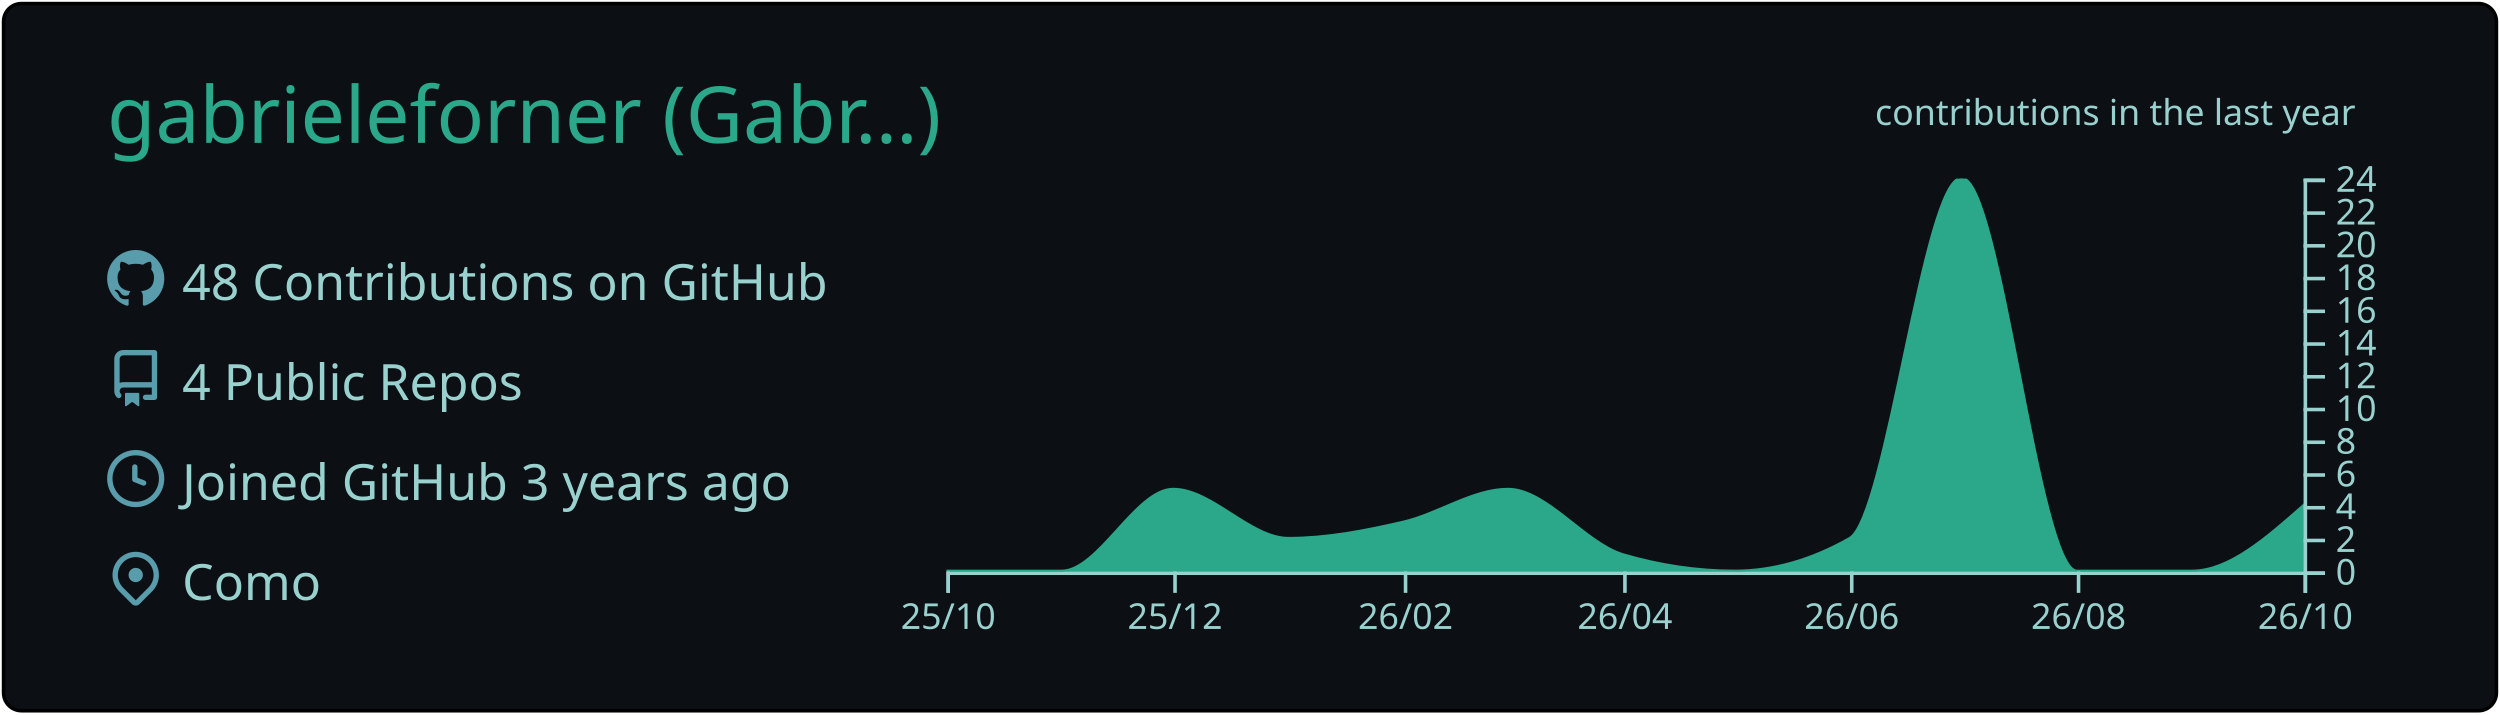
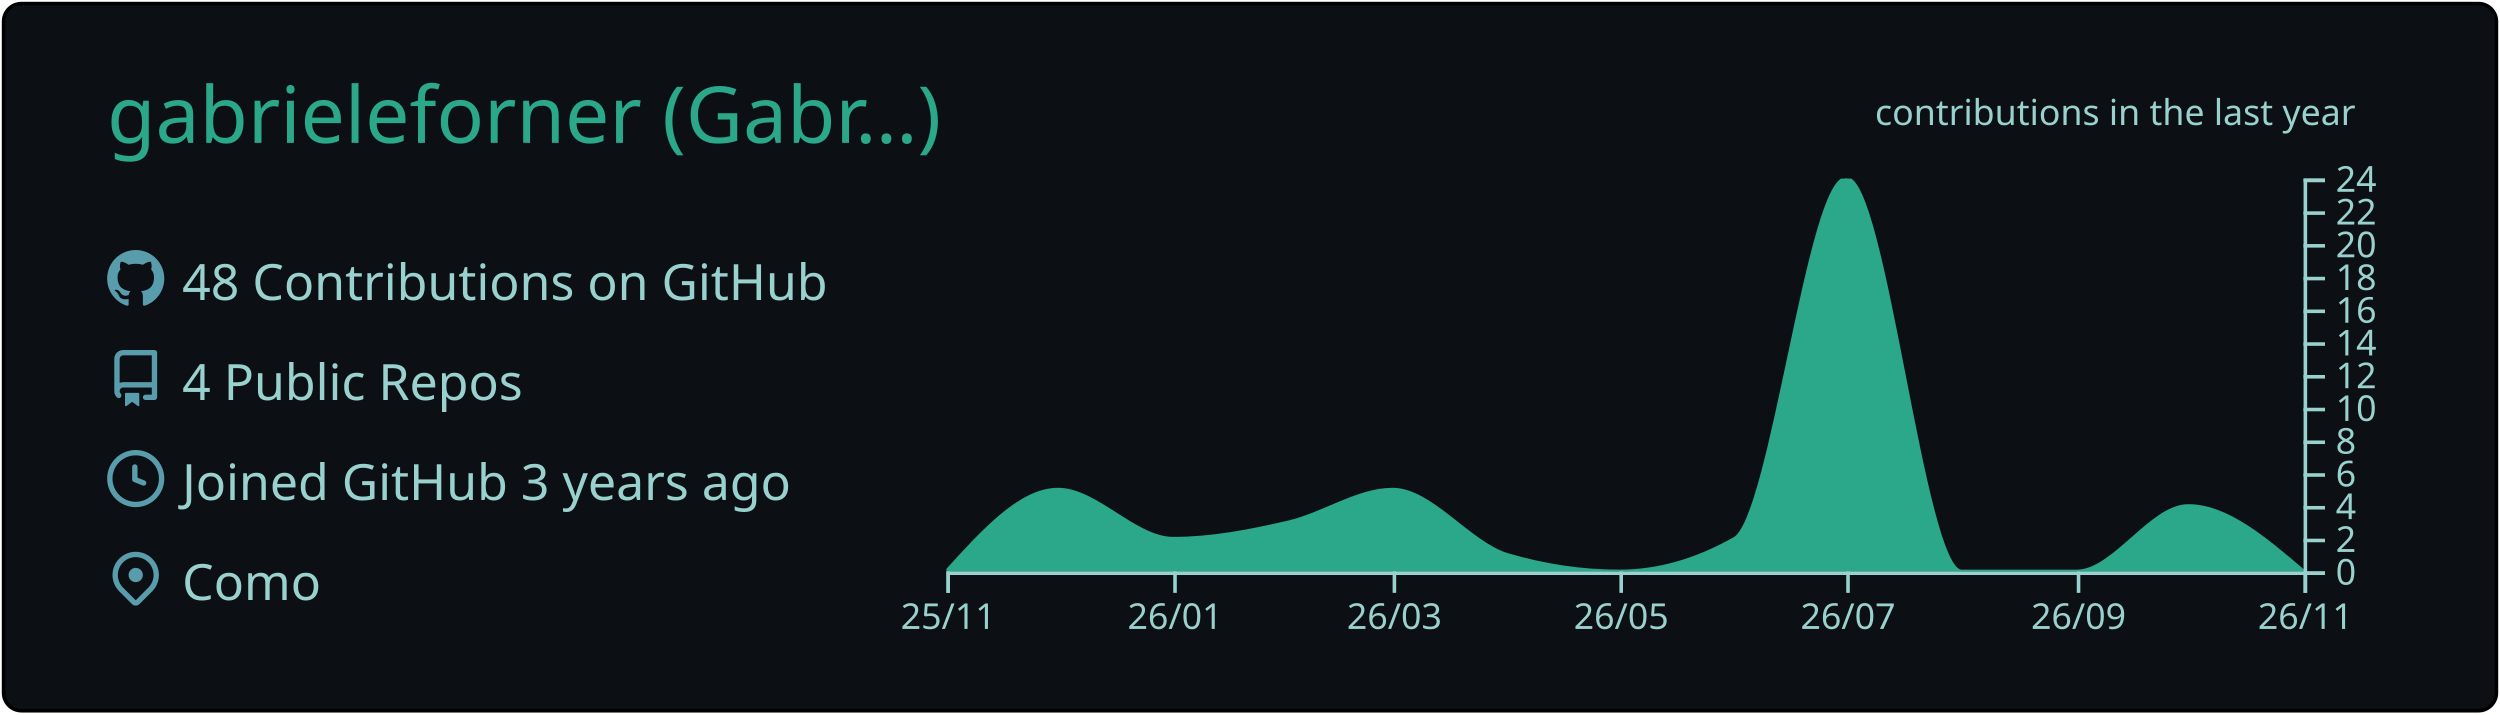
<svg xmlns="http://www.w3.org/2000/svg" width="700" height="200" viewBox="0 0 700 200">
  <style>* {
          font-family: 'Segoe UI', Ubuntu, "Helvetica Neue", Sans-Serif
        }</style>
  <g class="gpsc-root">
    <rect x="1" y="1" rx="5" ry="5" height="99%" width="99.714%" stroke="#000000" stroke-width="1" fill="#0c1014" stroke-opacity="1" />
    <text x="30" y="40" class="gpsc-item" style="--gpsc-i: 0; font-size: 22px; fill: #2aa889;">gabrieleforner (Gabr…)</text>
    <g transform="translate(0,40)">
      <g transform="translate(30,30)">
        <g class="gpsc-item" style="--gpsc-i: 0;">
          <g transform="translate(0,0)" width="14" height="14" fill="#599cab">
            <path fill-rule="evenodd" d="M8 0C3.58 0 0 3.58 0 8c0 3.54 2.29 6.53 5.47 7.59.4.07.55-.17.55-.38 0-.19-.01-.82-.01-1.49-2.01.37-2.53-.49-2.69-.94-.09-.23-.48-.94-.82-1.13-.28-.15-.68-.52-.01-.53.63-.01 1.08.58 1.23.82.72 1.21 1.87.87 2.33.66.07-.52.28-.87.51-1.07-1.78-.2-3.64-.89-3.64-3.95 0-.87.31-1.59.82-2.15-.08-.2-.36-1.02.08-2.12 0 0 .67-.21 2.2.82.64-.18 1.32-.27 2-.27.68 0 1.36.09 2 .27 1.53-1.04 2.2-.82 2.2-.82.44 1.1.16 1.92.08 2.12.51.56.82 1.27.82 2.15 0 3.07-1.87 3.75-3.65 3.95.29.25.54.73.54 1.48 0 1.07-.01 1.93-.01 2.2 0 .21.15.46.55.38A8.013 8.013 0 0016 8c0-4.42-3.58-8-8-8z" />
          </g>
        </g>
        <g class="gpsc-item" style="--gpsc-i: 1;">
          <g transform="translate(0,28)" width="14" height="14" fill="#599cab">
            <path fill-rule="evenodd" d="M2 2.5A2.5 2.5 0 014.5 0h8.75a.75.75 0 01.75.75v12.5a.75.75 0 01-.75.75h-2.5a.75.75 0 110-1.5h1.75v-2h-8a1 1 0 00-.714 1.7.75.75 0 01-1.072 1.05A2.495 2.495 0 012 11.5v-9zm10.5-1V9h-8c-.356 0-.694.074-1 .208V2.5a1 1 0 011-1h8zM5 12.25v3.25a.25.25 0 00.4.2l1.45-1.087a.25.25 0 01.3 0L8.6 15.7a.25.25 0 00.4-.2v-3.25a.25.25 0 00-.25-.25h-3.5a.25.25 0 00-.25.25z" />
          </g>
        </g>
        <g class="gpsc-item" style="--gpsc-i: 2;">
          <g transform="translate(0,56)" width="14" height="14" fill="#599cab">
            <path fill-rule="evenodd" d="M1.5 8a6.5 6.5 0 1113 0 6.5 6.5 0 01-13 0zM8 0a8 8 0 100 16A8 8 0 008 0zm.5 4.75a.75.75 0 00-1.5 0v3.5a.75.75 0 00.471.696l2.5 1a.75.75 0 00.557-1.392L8.5 7.742V4.75z" />
          </g>
        </g>
        <g class="gpsc-item" style="--gpsc-i: 3;">
          <g transform="translate(0,84)" width="14" height="14" fill="#599cab">
            <path fill-rule="evenodd" d="M11.536 3.464a5 5 0 010 7.072L8 14.07l-3.536-3.535a5 5 0 117.072-7.072v.001zm1.06 8.132a6.5 6.5 0 10-9.192 0l3.535 3.536a1.5 1.5 0 002.122 0l3.535-3.536zM8 9a2 2 0 100-4 2 2 0 000 4z" />
          </g>
        </g>
        <text x="21" y="14" class="gpsc-item" style="--gpsc-i: 0; fill: #99d1ce; font-size: 14px;">48 Contributions on GitHub</text>
        <text x="21" y="42" class="gpsc-item" style="--gpsc-i: 1; fill: #99d1ce; font-size: 14px;">4 Public Repos</text>
        <text x="21" y="70" class="gpsc-item" style="--gpsc-i: 2; fill: #99d1ce; font-size: 14px;">Joined GitHub 3 years ago</text>
        <text x="21" y="98" class="gpsc-item" style="--gpsc-i: 3; fill: #99d1ce; font-size: 14px;">Como</text>
      </g>
      <g color="#2aa889" transform="translate(295,10)">
        <clipPath id="gpsc-reveal-clip">
          <rect class="gpsc-reveal" x="-30" y="0" width="410" height="110" style="--gpsc-w: 410px; --gpsc-i: 4;" />
        </clipPath>
        <g clip-path="url(#gpsc-reveal-clip)" class="gpsc-chart" style="--gpsc-i: 4;">
-           <path transform="translate(-30,0)" stroke="#2aa889" fill="#2aa889" opacity="1" d="M0,110C10.758,110,21.516,110,32.274,110C42.685,110,53.096,87.083,63.507,87.083C74.265,87.083,85.023,100.833,95.781,100.833C106.539,100.833,117.297,98.753,128.055,96.25C137.772,93.99,147.489,87.083,157.205,87.083C167.963,87.083,178.721,102.259,189.479,105.417C199.89,108.472,210.301,110,220.712,110C231.47,110,242.228,106.944,252.986,100.833C263.397,94.919,273.808,0,284.219,0C294.977,0,305.735,110,316.493,110C327.251,110,338.009,110,348.767,110C359.178,110,369.589,100.833,380,91.667L380,110C369.589,110,359.178,110,348.767,110C338.009,110,327.251,110,316.493,110C305.735,110,294.977,110,284.219,110C273.808,110,263.397,110,252.986,110C242.228,110,231.47,110,220.712,110C210.301,110,199.89,110,189.479,110C178.721,110,167.963,110,157.205,110C147.489,110,137.772,110,128.055,110C117.297,110,106.539,110,95.781,110C85.023,110,74.265,110,63.507,110C53.096,110,42.685,110,32.274,110C21.516,110,10.758,110,0,110Z" />
+           <path transform="translate(-30,0)" stroke="#2aa889" fill="#2aa889" opacity="1" d="M0,110C10.411,98.542,20.822,87.083,31.233,87.083C41.991,87.083,52.749,100.833,63.507,100.833C74.265,100.833,85.023,98.753,95.781,96.25C105.498,93.99,115.215,87.083,124.932,87.083C135.689,87.083,146.447,102.259,157.205,105.417C167.616,108.472,178.027,110,188.438,110C199.196,110,209.954,106.944,220.712,100.833C231.123,94.919,241.534,0,251.945,0C262.703,0,273.461,110,284.219,110C294.977,110,305.735,110,316.493,110C326.904,110,337.315,91.667,347.726,91.667C358.484,91.667,369.242,100.833,380,110L380,110C369.242,110,358.484,110,347.726,110C337.315,110,326.904,110,316.493,110C305.735,110,294.977,110,284.219,110C273.461,110,262.703,110,251.945,110C241.534,110,231.123,110,220.712,110C209.954,110,199.196,110,188.438,110C178.027,110,167.616,110,157.205,110C146.447,110,135.689,110,124.932,110C115.215,110,105.498,110,95.781,110C85.023,110,74.265,110,63.507,110C52.749,110,41.991,110,31.233,110C20.822,110,10.411,110,0,110Z" />
        </g>
        <g color="#99d1ce" transform="translate(-30,110)" fill="none" font-size="10" font-family="sans-serif" text-anchor="middle">
          <path class="domain" stroke="currentColor" d="M0.5,6V0.5H380.5V6" />
          <g class="tick" opacity="1" transform="translate(0.5,0)">
            <line stroke="currentColor" y2="6" />
-             <text fill="currentColor" y="9" dy="0.71em">25/10</text>
+             <text fill="currentColor" y="9" dy="0.71em">25/11</text>
          </g>
          <g class="tick" opacity="1" transform="translate(64.00685,0)">
            <line stroke="currentColor" y2="6" />
-             <text fill="currentColor" y="9" dy="0.71em">25/12</text>
+             <text fill="currentColor" y="9" dy="0.71em">26/01</text>
          </g>
-           <g class="tick" opacity="1" transform="translate(128.5548,0)">
+           <g class="tick" opacity="1" transform="translate(125.4315,0)">
            <line stroke="currentColor" y2="6" />
-             <text fill="currentColor" y="9" dy="0.71em">26/02</text>
+             <text fill="currentColor" y="9" dy="0.71em">26/03</text>
          </g>
-           <g class="tick" opacity="1" transform="translate(189.9795,0)">
+           <g class="tick" opacity="1" transform="translate(188.9384,0)">
            <line stroke="currentColor" y2="6" />
-             <text fill="currentColor" y="9" dy="0.71em">26/04</text>
+             <text fill="currentColor" y="9" dy="0.71em">26/05</text>
          </g>
-           <g class="tick" opacity="1" transform="translate(253.4863,0)">
+           <g class="tick" opacity="1" transform="translate(252.4452,0)">
            <line stroke="currentColor" y2="6" />
-             <text fill="currentColor" y="9" dy="0.71em">26/06</text>
+             <text fill="currentColor" y="9" dy="0.71em">26/07</text>
          </g>
          <g class="tick" opacity="1" transform="translate(316.9932,0)">
            <line stroke="currentColor" y2="6" />
-             <text fill="currentColor" y="9" dy="0.71em">26/08</text>
+             <text fill="currentColor" y="9" dy="0.71em">26/09</text>
          </g>
          <g class="tick" opacity="1" transform="translate(380.5,0)">
            <line stroke="currentColor" y2="6" />
-             <text fill="currentColor" y="9" dy="0.71em">26/10</text>
+             <text fill="currentColor" y="9" dy="0.71em">26/11</text>
          </g>
        </g>
        <g color="#99d1ce" transform="translate(350,0)" fill="none" font-size="10" font-family="sans-serif" text-anchor="start">
          <path class="domain" stroke="currentColor" d="M6,110.5H0.5V0.5H6" />
          <g class="tick" opacity="1" transform="translate(0,110.5)">
            <line stroke="currentColor" x2="6" />
            <text fill="currentColor" x="9" dy="0.32em">0</text>
          </g>
          <g class="tick" opacity="1" transform="translate(0,101.3333)">
            <line stroke="currentColor" x2="6" />
            <text fill="currentColor" x="9" dy="0.32em">2</text>
          </g>
          <g class="tick" opacity="1" transform="translate(0,92.16667)">
            <line stroke="currentColor" x2="6" />
            <text fill="currentColor" x="9" dy="0.32em">4</text>
          </g>
          <g class="tick" opacity="1" transform="translate(0,83)">
            <line stroke="currentColor" x2="6" />
            <text fill="currentColor" x="9" dy="0.32em">6</text>
          </g>
          <g class="tick" opacity="1" transform="translate(0,73.83333)">
            <line stroke="currentColor" x2="6" />
            <text fill="currentColor" x="9" dy="0.32em">8</text>
          </g>
          <g class="tick" opacity="1" transform="translate(0,64.66667)">
            <line stroke="currentColor" x2="6" />
            <text fill="currentColor" x="9" dy="0.32em">10</text>
          </g>
          <g class="tick" opacity="1" transform="translate(0,55.5)">
            <line stroke="currentColor" x2="6" />
            <text fill="currentColor" x="9" dy="0.32em">12</text>
          </g>
          <g class="tick" opacity="1" transform="translate(0,46.33333)">
            <line stroke="currentColor" x2="6" />
            <text fill="currentColor" x="9" dy="0.32em">14</text>
          </g>
          <g class="tick" opacity="1" transform="translate(0,37.16667)">
            <line stroke="currentColor" x2="6" />
            <text fill="currentColor" x="9" dy="0.32em">16</text>
          </g>
          <g class="tick" opacity="1" transform="translate(0,28)">
            <line stroke="currentColor" x2="6" />
            <text fill="currentColor" x="9" dy="0.32em">18</text>
          </g>
          <g class="tick" opacity="1" transform="translate(0,18.83333)">
            <line stroke="currentColor" x2="6" />
            <text fill="currentColor" x="9" dy="0.32em">20</text>
          </g>
          <g class="tick" opacity="1" transform="translate(0,9.666667)">
            <line stroke="currentColor" x2="6" />
            <text fill="currentColor" x="9" dy="0.32em">22</text>
          </g>
          <g class="tick" opacity="1" transform="translate(0,0.5)">
            <line stroke="currentColor" x2="6" />
            <text fill="currentColor" x="9" dy="0.32em">24</text>
          </g>
        </g>
        <g>
          <text y="-15" x="230" style="fill: #99d1ce; font-size: 10px;">contributions in the last year</text>
        </g>
      </g>
    </g>
  </g>
</svg>
